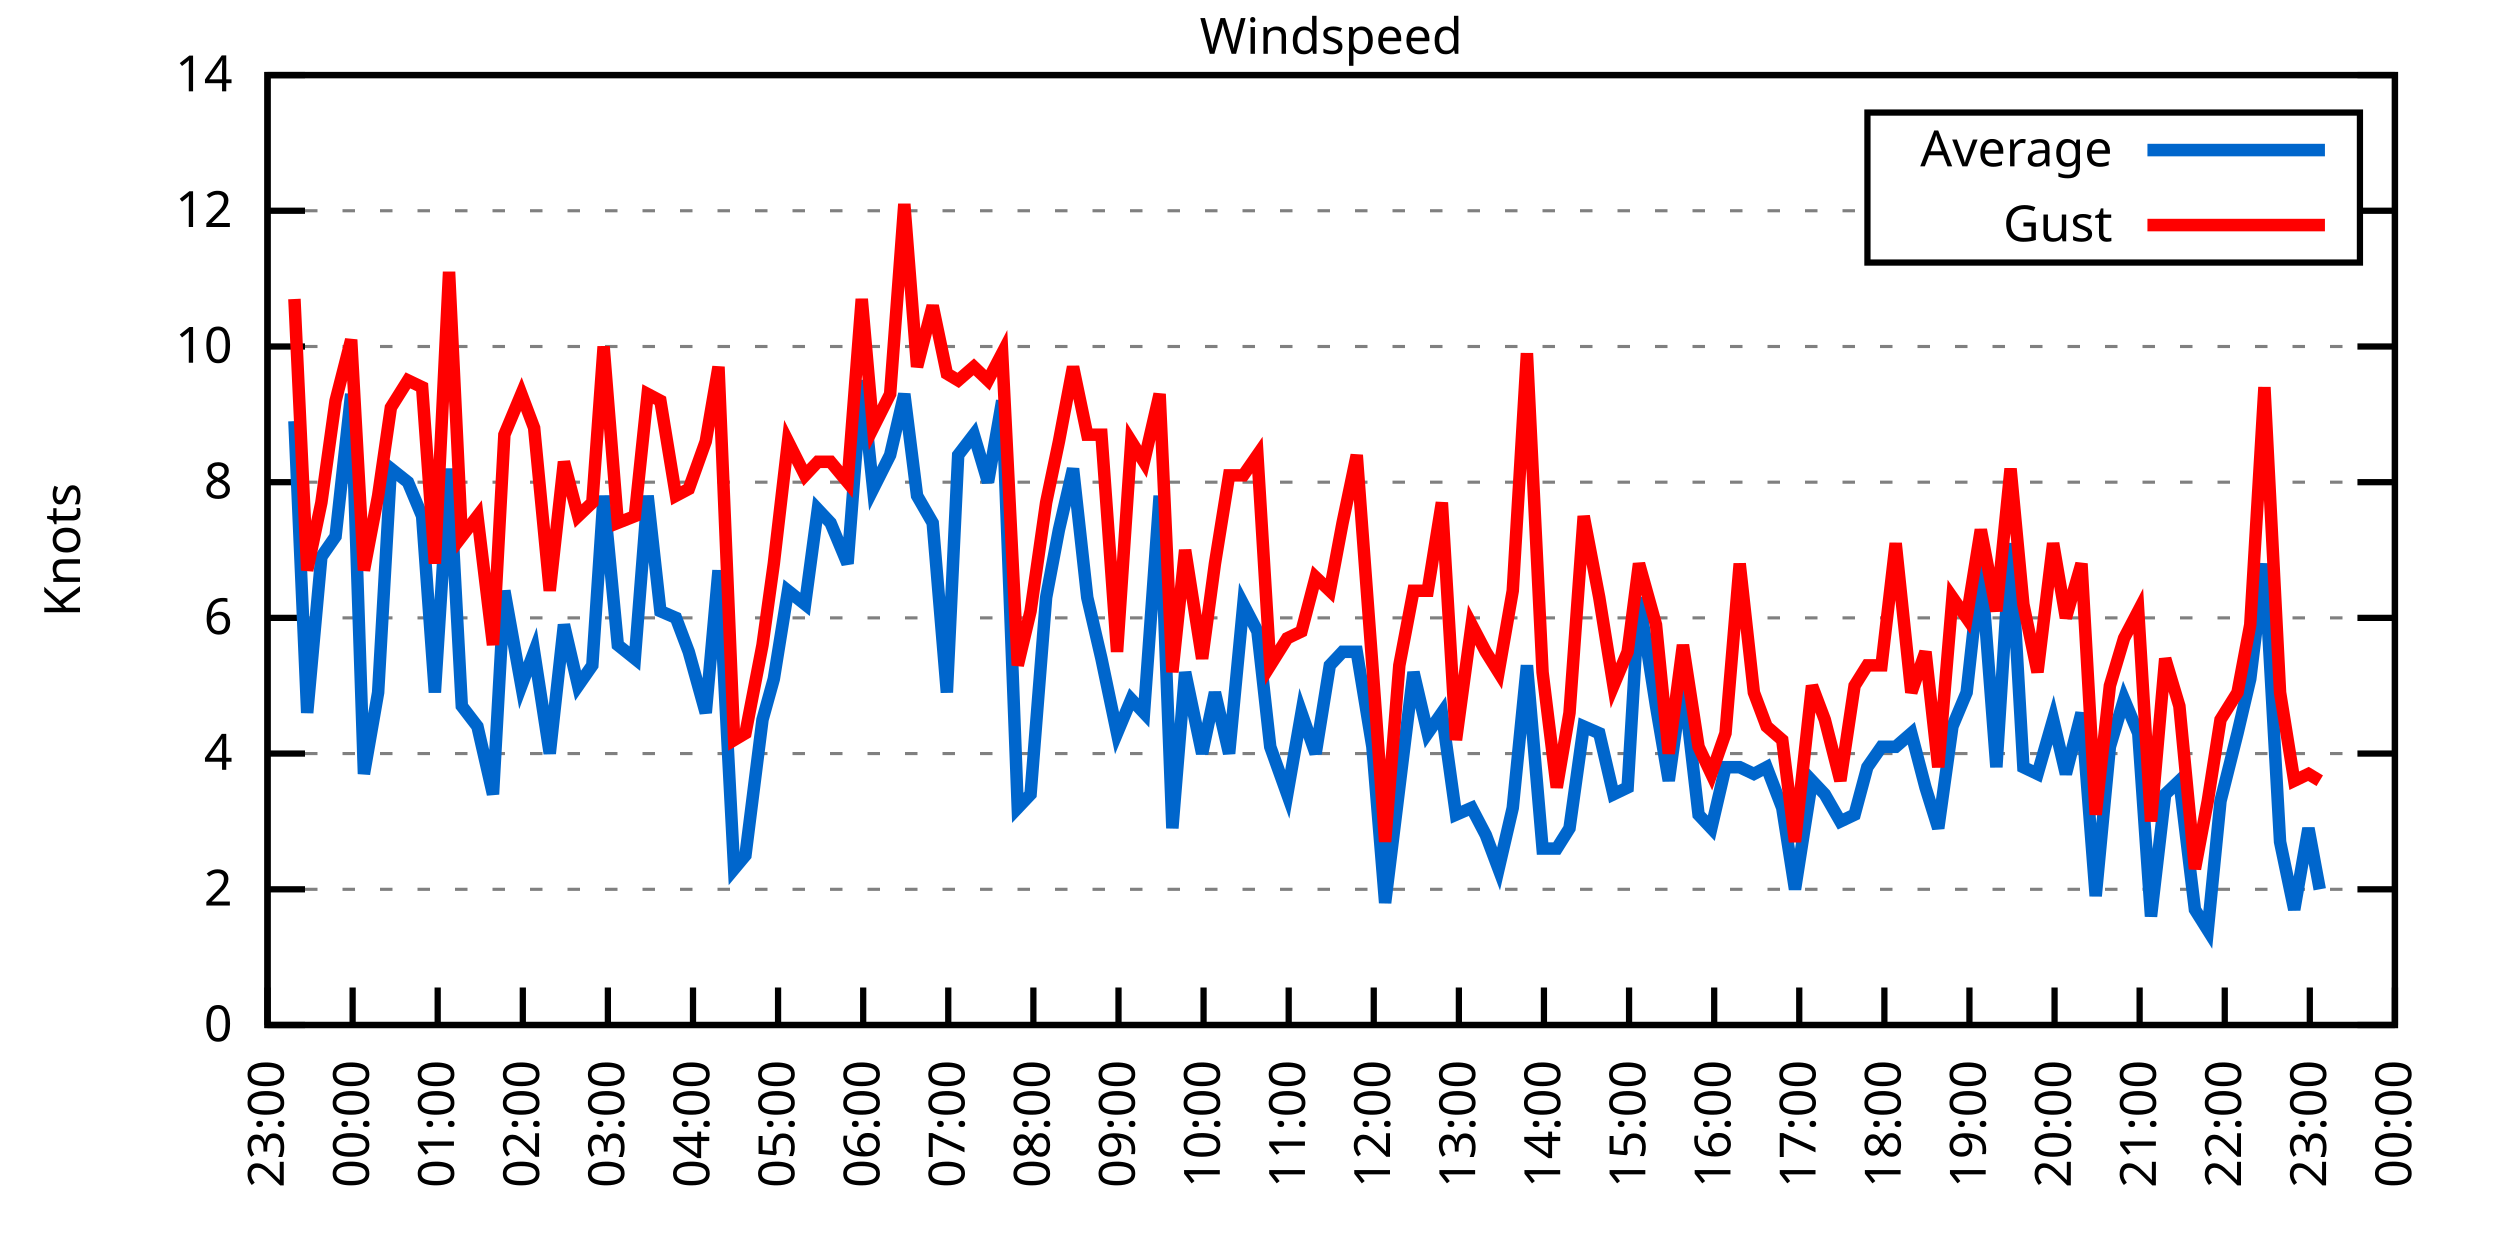
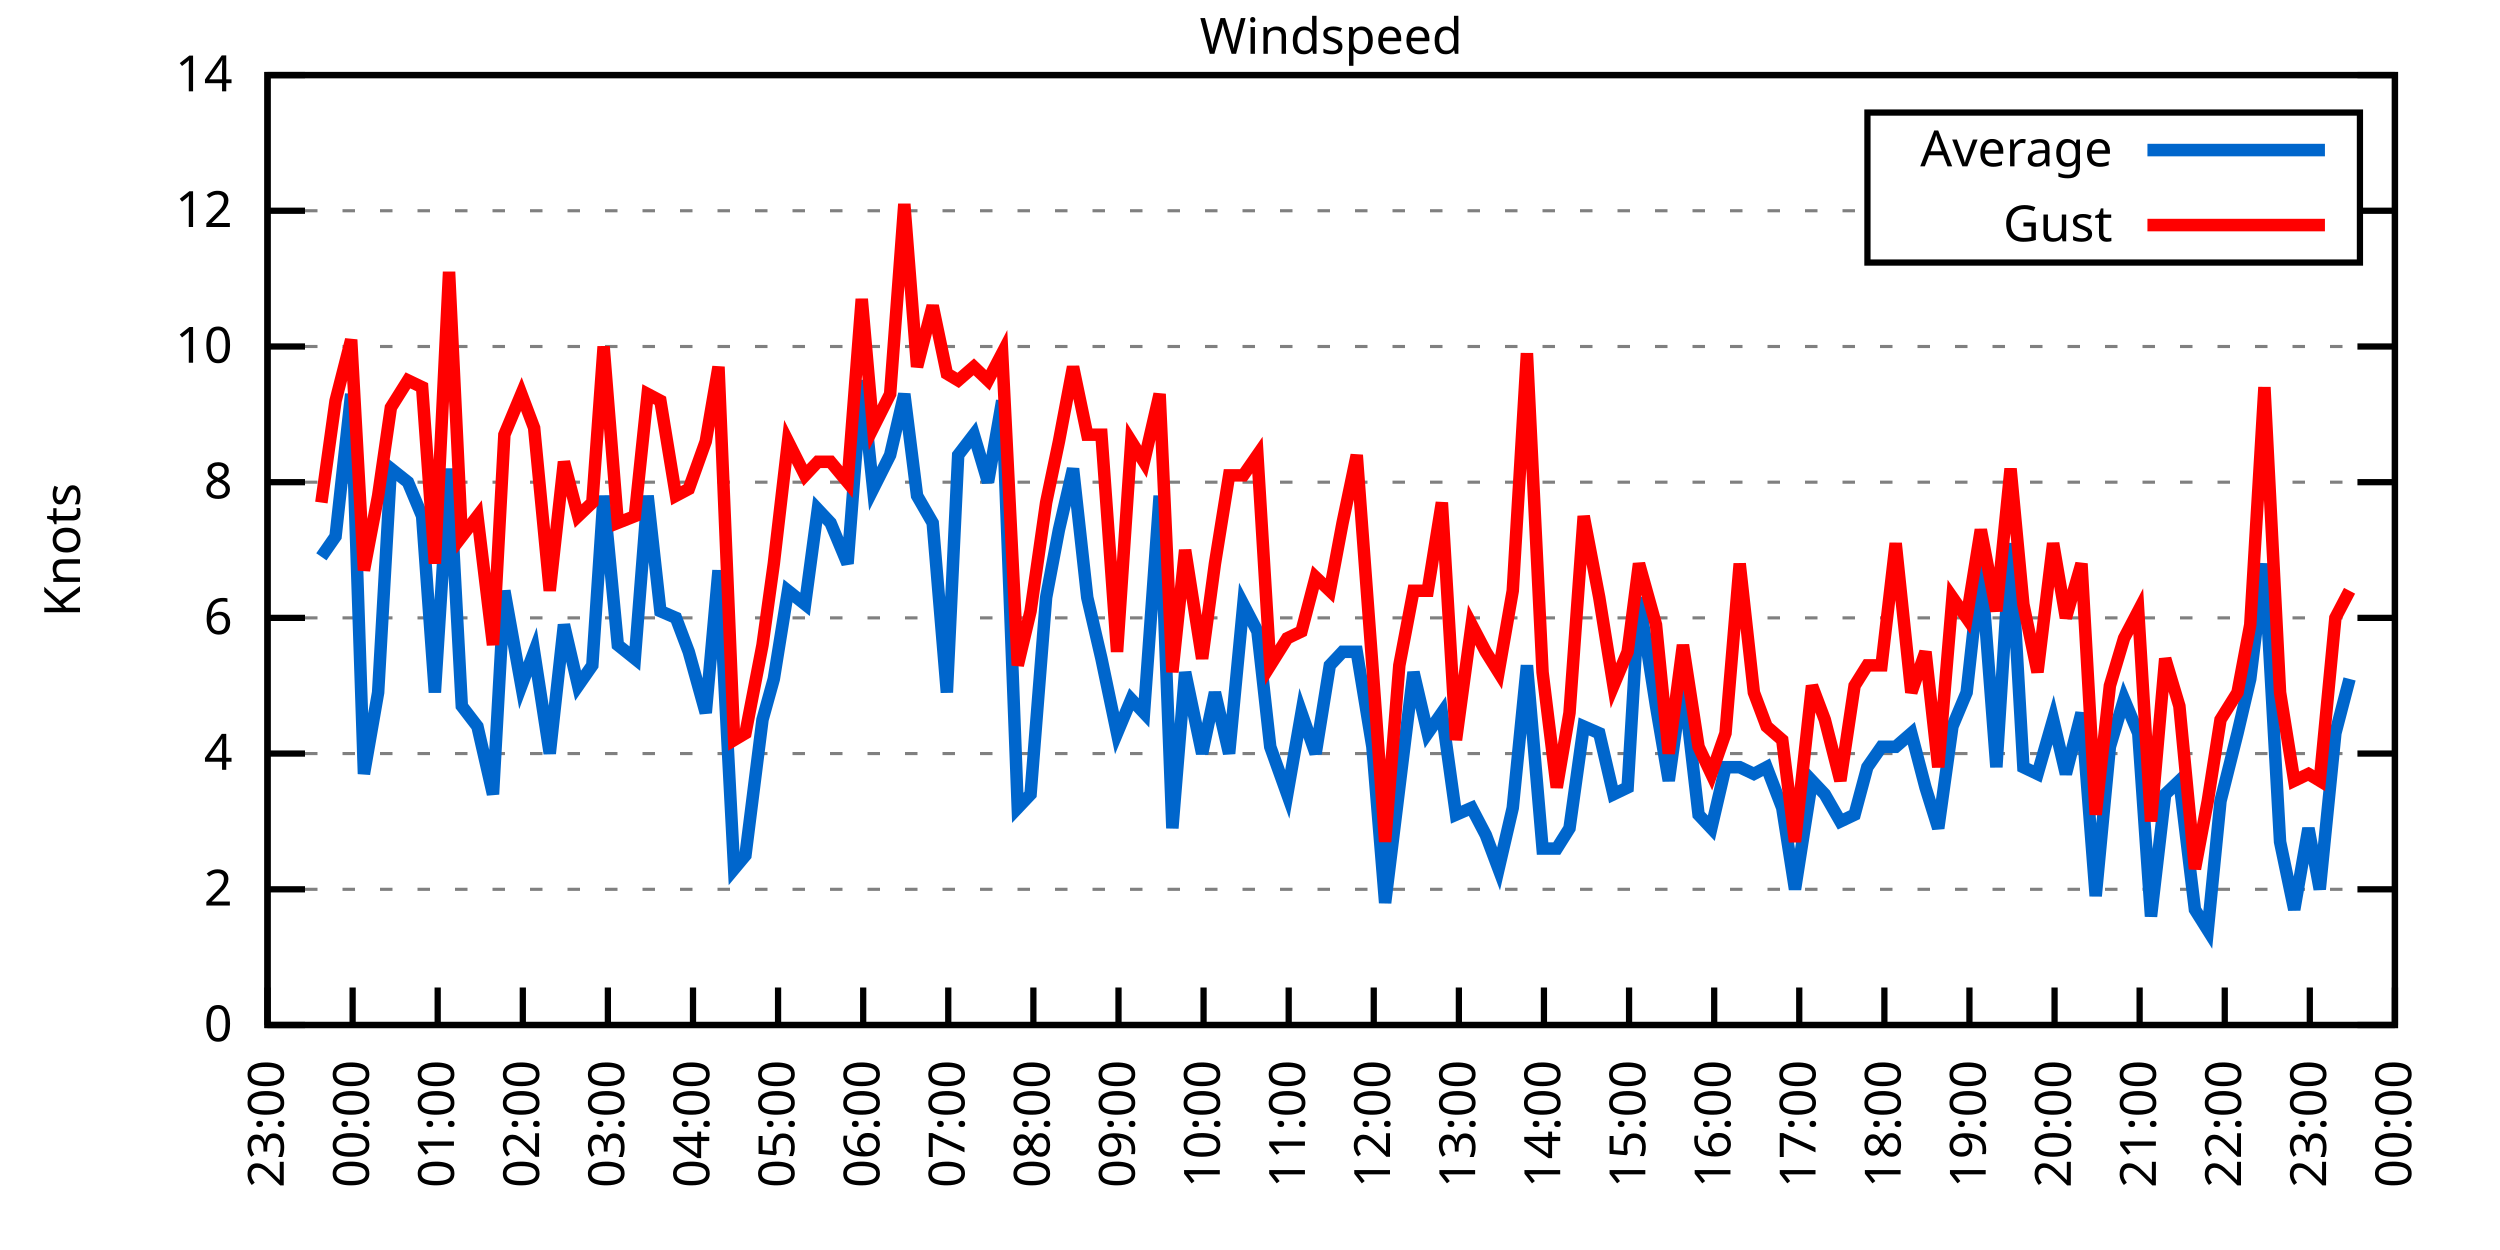
<svg xmlns="http://www.w3.org/2000/svg" xmlns:xlink="http://www.w3.org/1999/xlink" width="400" height="200" viewBox="0 0 400 200">
  <g id="gnuplot_canvas">
    <rect x="0" y="0" width="400" height="200" fill="none" />
    <defs>
      <circle id="gpDot" r="0.5" stroke-width="0.5" stroke="currentColor" />
      <path id="gpPt0" stroke-width="0.333" stroke="currentColor" d="M-1,0 h2 M0,-1 v2" />
      <path id="gpPt1" stroke-width="0.333" stroke="currentColor" d="M-1,-1 L1,1 M1,-1 L-1,1" />
      <path id="gpPt2" stroke-width="0.333" stroke="currentColor" d="M-1,0 L1,0 M0,-1 L0,1 M-1,-1 L1,1 M-1,1 L1,-1" />
      <rect id="gpPt3" stroke-width="0.333" stroke="currentColor" x="-1" y="-1" width="2" height="2" />
      <rect id="gpPt4" stroke-width="0.333" stroke="currentColor" fill="currentColor" x="-1" y="-1" width="2" height="2" />
      <circle id="gpPt5" stroke-width="0.333" stroke="currentColor" cx="0" cy="0" r="1" />
      <use xlink:href="#gpPt5" id="gpPt6" fill="currentColor" stroke="none" />
      <path id="gpPt7" stroke-width="0.333" stroke="currentColor" d="M0,-1.33 L-1.33,0.67 L1.33,0.67 z" />
      <use xlink:href="#gpPt7" id="gpPt8" fill="currentColor" stroke="none" />
      <use xlink:href="#gpPt7" id="gpPt9" stroke="currentColor" transform="rotate(180)" />
      <use xlink:href="#gpPt9" id="gpPt10" fill="currentColor" stroke="none" />
      <use xlink:href="#gpPt3" id="gpPt11" stroke="currentColor" transform="rotate(45)" />
      <use xlink:href="#gpPt11" id="gpPt12" fill="currentColor" stroke="none" />
      <path id="gpPt13" stroke-width="0.333" stroke="currentColor" d="M0,1.330 L1.265,0.411 L0.782,-1.067 L-0.782,-1.076 L-1.265,0.411 z" />
      <use xlink:href="#gpPt13" id="gpPt14" fill="currentColor" stroke="none" />
      <filter id="textbox" filterUnits="objectBoundingBox" x="0" y="0" height="1" width="1">
        <feFlood flood-color="white" flood-opacity="1" result="bgnd" />
        <feComposite in="SourceGraphic" in2="bgnd" operator="atop" />
      </filter>
      <filter id="greybox" filterUnits="objectBoundingBox" x="0" y="0" height="1" width="1">
        <feFlood flood-color="lightgrey" flood-opacity="1" result="grey" />
        <feComposite in="SourceGraphic" in2="grey" operator="atop" />
      </filter>
    </defs>
    <g fill="none" color="white" stroke="currentColor" stroke-width="1.00" stroke-linecap="butt" stroke-linejoin="miter">
</g>
    <g fill="none" color="black" stroke="currentColor" stroke-width="1.00" stroke-linecap="butt" stroke-linejoin="miter">
      <g stroke="none" shape-rendering="crispEdges">
        <polygon fill="rgb(255, 255, 255)" points="42.80,164.00 383.18,164.00 383.18,12.02 42.80,12.02 " />
      </g>
    </g>
    <g fill="none" color="black" stroke="currentColor" stroke-width="1.00" stroke-linecap="butt" stroke-linejoin="miter">
</g>
    <g fill="none" color="black" stroke="black" stroke-width="0.50" stroke-linecap="butt" stroke-linejoin="miter">
</g>
    <g fill="none" color="gray" stroke="currentColor" stroke-width="0.50" stroke-linecap="butt" stroke-linejoin="miter">
      <path stroke="gray" stroke-dasharray="2,4" class="gridline" d="M42.80,164.00 L383.19,164.00  " />
    </g>
    <g fill="none" color="gray" stroke="gray" stroke-width="1.00" stroke-linecap="butt" stroke-linejoin="miter">
</g>
    <g fill="none" color="black" stroke="currentColor" stroke-width="1.00" stroke-linecap="butt" stroke-linejoin="miter">
      <path stroke="black" d="M42.80,164.00 L48.80,164.00 M383.19,164.00 L377.19,164.00  " />
      <g transform="translate(37.20,166.60)" stroke="none" fill="black" font-family="Sans" font-size="8.00" text-anchor="end">
        <text>
          <tspan font-family="Sans"> 0</tspan>
        </text>
      </g>
    </g>
    <g fill="none" color="black" stroke="currentColor" stroke-width="1.00" stroke-linecap="butt" stroke-linejoin="miter">
</g>
    <g fill="none" color="black" stroke="black" stroke-width="0.50" stroke-linecap="butt" stroke-linejoin="miter">
</g>
    <g fill="none" color="gray" stroke="currentColor" stroke-width="0.50" stroke-linecap="butt" stroke-linejoin="miter">
      <path stroke="gray" stroke-dasharray="2,4" class="gridline" d="M42.80,142.29 L383.19,142.29  " />
    </g>
    <g fill="none" color="gray" stroke="gray" stroke-width="1.00" stroke-linecap="butt" stroke-linejoin="miter">
</g>
    <g fill="none" color="black" stroke="currentColor" stroke-width="1.00" stroke-linecap="butt" stroke-linejoin="miter">
      <path stroke="black" d="M42.80,142.29 L48.80,142.29 M383.19,142.29 L377.19,142.29  " />
      <g transform="translate(37.20,144.89)" stroke="none" fill="black" font-family="Sans" font-size="8.00" text-anchor="end">
        <text>
          <tspan font-family="Sans"> 2</tspan>
        </text>
      </g>
    </g>
    <g fill="none" color="black" stroke="currentColor" stroke-width="1.00" stroke-linecap="butt" stroke-linejoin="miter">
</g>
    <g fill="none" color="black" stroke="black" stroke-width="0.50" stroke-linecap="butt" stroke-linejoin="miter">
</g>
    <g fill="none" color="gray" stroke="currentColor" stroke-width="0.50" stroke-linecap="butt" stroke-linejoin="miter">
      <path stroke="gray" stroke-dasharray="2,4" class="gridline" d="M42.80,120.57 L383.19,120.57  " />
    </g>
    <g fill="none" color="gray" stroke="gray" stroke-width="1.00" stroke-linecap="butt" stroke-linejoin="miter">
</g>
    <g fill="none" color="black" stroke="currentColor" stroke-width="1.00" stroke-linecap="butt" stroke-linejoin="miter">
      <path stroke="black" d="M42.80,120.57 L48.80,120.57 M383.19,120.57 L377.19,120.57  " />
      <g transform="translate(37.20,123.17)" stroke="none" fill="black" font-family="Sans" font-size="8.00" text-anchor="end">
        <text>
          <tspan font-family="Sans"> 4</tspan>
        </text>
      </g>
    </g>
    <g fill="none" color="black" stroke="currentColor" stroke-width="1.00" stroke-linecap="butt" stroke-linejoin="miter">
</g>
    <g fill="none" color="black" stroke="black" stroke-width="0.50" stroke-linecap="butt" stroke-linejoin="miter">
</g>
    <g fill="none" color="gray" stroke="currentColor" stroke-width="0.50" stroke-linecap="butt" stroke-linejoin="miter">
      <path stroke="gray" stroke-dasharray="2,4" class="gridline" d="M42.80,98.86 L383.19,98.86  " />
    </g>
    <g fill="none" color="gray" stroke="gray" stroke-width="1.00" stroke-linecap="butt" stroke-linejoin="miter">
</g>
    <g fill="none" color="black" stroke="currentColor" stroke-width="1.00" stroke-linecap="butt" stroke-linejoin="miter">
      <path stroke="black" d="M42.80,98.86 L48.80,98.86 M383.19,98.86 L377.19,98.86  " />
      <g transform="translate(37.20,101.46)" stroke="none" fill="black" font-family="Sans" font-size="8.00" text-anchor="end">
        <text>
          <tspan font-family="Sans"> 6</tspan>
        </text>
      </g>
    </g>
    <g fill="none" color="black" stroke="currentColor" stroke-width="1.00" stroke-linecap="butt" stroke-linejoin="miter">
</g>
    <g fill="none" color="black" stroke="black" stroke-width="0.50" stroke-linecap="butt" stroke-linejoin="miter">
</g>
    <g fill="none" color="gray" stroke="currentColor" stroke-width="0.50" stroke-linecap="butt" stroke-linejoin="miter">
      <path stroke="gray" stroke-dasharray="2,4" class="gridline" d="M42.80,77.15 L383.19,77.15  " />
    </g>
    <g fill="none" color="gray" stroke="gray" stroke-width="1.00" stroke-linecap="butt" stroke-linejoin="miter">
</g>
    <g fill="none" color="black" stroke="currentColor" stroke-width="1.00" stroke-linecap="butt" stroke-linejoin="miter">
      <path stroke="black" d="M42.80,77.15 L48.80,77.15 M383.19,77.15 L377.19,77.15  " />
      <g transform="translate(37.20,79.75)" stroke="none" fill="black" font-family="Sans" font-size="8.00" text-anchor="end">
        <text>
          <tspan font-family="Sans"> 8</tspan>
        </text>
      </g>
    </g>
    <g fill="none" color="black" stroke="currentColor" stroke-width="1.00" stroke-linecap="butt" stroke-linejoin="miter">
</g>
    <g fill="none" color="black" stroke="black" stroke-width="0.50" stroke-linecap="butt" stroke-linejoin="miter">
</g>
    <g fill="none" color="gray" stroke="currentColor" stroke-width="0.50" stroke-linecap="butt" stroke-linejoin="miter">
      <path stroke="gray" stroke-dasharray="2,4" class="gridline" d="M42.80,55.44 L383.19,55.44  " />
    </g>
    <g fill="none" color="gray" stroke="gray" stroke-width="1.00" stroke-linecap="butt" stroke-linejoin="miter">
</g>
    <g fill="none" color="black" stroke="currentColor" stroke-width="1.00" stroke-linecap="butt" stroke-linejoin="miter">
      <path stroke="black" d="M42.80,55.44 L48.80,55.44 M383.19,55.44 L377.19,55.44  " />
      <g transform="translate(37.20,58.04)" stroke="none" fill="black" font-family="Sans" font-size="8.00" text-anchor="end">
        <text>
          <tspan font-family="Sans"> 10</tspan>
        </text>
      </g>
    </g>
    <g fill="none" color="black" stroke="currentColor" stroke-width="1.00" stroke-linecap="butt" stroke-linejoin="miter">
</g>
    <g fill="none" color="black" stroke="black" stroke-width="0.50" stroke-linecap="butt" stroke-linejoin="miter">
</g>
    <g fill="none" color="gray" stroke="currentColor" stroke-width="0.50" stroke-linecap="butt" stroke-linejoin="miter">
      <path stroke="gray" stroke-dasharray="2,4" class="gridline" d="M42.80,33.72 L298.79,33.72 M377.59,33.72 L383.19,33.72  " />
    </g>
    <g fill="none" color="gray" stroke="gray" stroke-width="1.00" stroke-linecap="butt" stroke-linejoin="miter">
</g>
    <g fill="none" color="black" stroke="currentColor" stroke-width="1.00" stroke-linecap="butt" stroke-linejoin="miter">
      <path stroke="black" d="M42.80,33.72 L48.80,33.72 M383.19,33.72 L377.19,33.72  " />
      <g transform="translate(37.20,36.32)" stroke="none" fill="black" font-family="Sans" font-size="8.00" text-anchor="end">
        <text>
          <tspan font-family="Sans"> 12</tspan>
        </text>
      </g>
    </g>
    <g fill="none" color="black" stroke="currentColor" stroke-width="1.00" stroke-linecap="butt" stroke-linejoin="miter">
</g>
    <g fill="none" color="black" stroke="black" stroke-width="0.50" stroke-linecap="butt" stroke-linejoin="miter">
</g>
    <g fill="none" color="gray" stroke="currentColor" stroke-width="0.50" stroke-linecap="butt" stroke-linejoin="miter">
      <path stroke="gray" stroke-dasharray="2,4" class="gridline" d="M42.80,12.01 L383.19,12.01  " />
    </g>
    <g fill="none" color="gray" stroke="gray" stroke-width="1.00" stroke-linecap="butt" stroke-linejoin="miter">
</g>
    <g fill="none" color="black" stroke="currentColor" stroke-width="1.00" stroke-linecap="butt" stroke-linejoin="miter">
      <path stroke="black" d="M42.80,12.01 L48.80,12.01 M383.19,12.01 L377.19,12.01  " />
      <g transform="translate(37.20,14.61)" stroke="none" fill="black" font-family="Sans" font-size="8.00" text-anchor="end">
        <text>
          <tspan font-family="Sans"> 14</tspan>
        </text>
      </g>
    </g>
    <g fill="none" color="black" stroke="currentColor" stroke-width="1.00" stroke-linecap="butt" stroke-linejoin="miter">
      <path stroke="black" d="M42.80,164.00 L42.80,158.00  " />
      <g transform="translate(45.40,169.60) rotate(270.00)" stroke="none" fill="black" font-family="Sans" font-size="8.00" text-anchor="end">
        <text>
          <tspan font-family="Sans">23:00</tspan>
        </text>
      </g>
    </g>
    <g fill="none" color="black" stroke="currentColor" stroke-width="1.00" stroke-linecap="butt" stroke-linejoin="miter">
      <path stroke="black" d="M56.42,164.00 L56.42,158.00  " />
      <g transform="translate(59.02,169.60) rotate(270.00)" stroke="none" fill="black" font-family="Sans" font-size="8.00" text-anchor="end">
        <text>
          <tspan font-family="Sans">00:00</tspan>
        </text>
      </g>
    </g>
    <g fill="none" color="black" stroke="currentColor" stroke-width="1.00" stroke-linecap="butt" stroke-linejoin="miter">
      <path stroke="black" d="M70.03,164.00 L70.03,158.00  " />
      <g transform="translate(72.63,169.60) rotate(270.00)" stroke="none" fill="black" font-family="Sans" font-size="8.00" text-anchor="end">
        <text>
          <tspan font-family="Sans">01:00</tspan>
        </text>
      </g>
    </g>
    <g fill="none" color="black" stroke="currentColor" stroke-width="1.00" stroke-linecap="butt" stroke-linejoin="miter">
      <path stroke="black" d="M83.65,164.00 L83.65,158.00  " />
      <g transform="translate(86.25,169.60) rotate(270.00)" stroke="none" fill="black" font-family="Sans" font-size="8.00" text-anchor="end">
        <text>
          <tspan font-family="Sans">02:00</tspan>
        </text>
      </g>
    </g>
    <g fill="none" color="black" stroke="currentColor" stroke-width="1.00" stroke-linecap="butt" stroke-linejoin="miter">
      <path stroke="black" d="M97.26,164.00 L97.26,158.00  " />
      <g transform="translate(99.86,169.60) rotate(270.00)" stroke="none" fill="black" font-family="Sans" font-size="8.00" text-anchor="end">
        <text>
          <tspan font-family="Sans">03:00</tspan>
        </text>
      </g>
    </g>
    <g fill="none" color="black" stroke="currentColor" stroke-width="1.00" stroke-linecap="butt" stroke-linejoin="miter">
      <path stroke="black" d="M110.88,164.00 L110.88,158.00  " />
      <g transform="translate(113.48,169.60) rotate(270.00)" stroke="none" fill="black" font-family="Sans" font-size="8.00" text-anchor="end">
        <text>
          <tspan font-family="Sans">04:00</tspan>
        </text>
      </g>
    </g>
    <g fill="none" color="black" stroke="currentColor" stroke-width="1.00" stroke-linecap="butt" stroke-linejoin="miter">
      <path stroke="black" d="M124.49,164.00 L124.49,158.00  " />
      <g transform="translate(127.09,169.60) rotate(270.00)" stroke="none" fill="black" font-family="Sans" font-size="8.00" text-anchor="end">
        <text>
          <tspan font-family="Sans">05:00</tspan>
        </text>
      </g>
    </g>
    <g fill="none" color="black" stroke="currentColor" stroke-width="1.00" stroke-linecap="butt" stroke-linejoin="miter">
      <path stroke="black" d="M138.11,164.00 L138.11,158.00  " />
      <g transform="translate(140.71,169.60) rotate(270.00)" stroke="none" fill="black" font-family="Sans" font-size="8.00" text-anchor="end">
        <text>
          <tspan font-family="Sans">06:00</tspan>
        </text>
      </g>
    </g>
    <g fill="none" color="black" stroke="currentColor" stroke-width="1.00" stroke-linecap="butt" stroke-linejoin="miter">
      <path stroke="black" d="M151.72,164.00 L151.72,158.00  " />
      <g transform="translate(154.32,169.60) rotate(270.00)" stroke="none" fill="black" font-family="Sans" font-size="8.00" text-anchor="end">
        <text>
          <tspan font-family="Sans">07:00</tspan>
        </text>
      </g>
    </g>
    <g fill="none" color="black" stroke="currentColor" stroke-width="1.00" stroke-linecap="butt" stroke-linejoin="miter">
      <path stroke="black" d="M165.34,164.00 L165.34,158.00  " />
      <g transform="translate(167.94,169.60) rotate(270.00)" stroke="none" fill="black" font-family="Sans" font-size="8.00" text-anchor="end">
        <text>
          <tspan font-family="Sans">08:00</tspan>
        </text>
      </g>
    </g>
    <g fill="none" color="black" stroke="currentColor" stroke-width="1.00" stroke-linecap="butt" stroke-linejoin="miter">
      <path stroke="black" d="M178.96,164.00 L178.96,158.00  " />
      <g transform="translate(181.56,169.60) rotate(270.00)" stroke="none" fill="black" font-family="Sans" font-size="8.00" text-anchor="end">
        <text>
          <tspan font-family="Sans">09:00</tspan>
        </text>
      </g>
    </g>
    <g fill="none" color="black" stroke="currentColor" stroke-width="1.00" stroke-linecap="butt" stroke-linejoin="miter">
      <path stroke="black" d="M192.57,164.00 L192.57,158.00  " />
      <g transform="translate(195.17,169.60) rotate(270.00)" stroke="none" fill="black" font-family="Sans" font-size="8.00" text-anchor="end">
        <text>
          <tspan font-family="Sans">10:00</tspan>
        </text>
      </g>
    </g>
    <g fill="none" color="black" stroke="currentColor" stroke-width="1.00" stroke-linecap="butt" stroke-linejoin="miter">
      <path stroke="black" d="M206.19,164.00 L206.19,158.00  " />
      <g transform="translate(208.79,169.60) rotate(270.00)" stroke="none" fill="black" font-family="Sans" font-size="8.00" text-anchor="end">
        <text>
          <tspan font-family="Sans">11:00</tspan>
        </text>
      </g>
    </g>
    <g fill="none" color="black" stroke="currentColor" stroke-width="1.00" stroke-linecap="butt" stroke-linejoin="miter">
      <path stroke="black" d="M219.80,164.00 L219.80,158.00  " />
      <g transform="translate(222.40,169.60) rotate(270.00)" stroke="none" fill="black" font-family="Sans" font-size="8.00" text-anchor="end">
        <text>
          <tspan font-family="Sans">12:00</tspan>
        </text>
      </g>
    </g>
    <g fill="none" color="black" stroke="currentColor" stroke-width="1.00" stroke-linecap="butt" stroke-linejoin="miter">
      <path stroke="black" d="M233.42,164.00 L233.42,158.00  " />
      <g transform="translate(236.02,169.60) rotate(270.00)" stroke="none" fill="black" font-family="Sans" font-size="8.00" text-anchor="end">
        <text>
          <tspan font-family="Sans">13:00</tspan>
        </text>
      </g>
    </g>
    <g fill="none" color="black" stroke="currentColor" stroke-width="1.00" stroke-linecap="butt" stroke-linejoin="miter">
      <path stroke="black" d="M247.03,164.00 L247.03,158.00  " />
      <g transform="translate(249.63,169.60) rotate(270.00)" stroke="none" fill="black" font-family="Sans" font-size="8.00" text-anchor="end">
        <text>
          <tspan font-family="Sans">14:00</tspan>
        </text>
      </g>
    </g>
    <g fill="none" color="black" stroke="currentColor" stroke-width="1.00" stroke-linecap="butt" stroke-linejoin="miter">
      <path stroke="black" d="M260.65,164.00 L260.65,158.00  " />
      <g transform="translate(263.25,169.60) rotate(270.00)" stroke="none" fill="black" font-family="Sans" font-size="8.00" text-anchor="end">
        <text>
          <tspan font-family="Sans">15:00</tspan>
        </text>
      </g>
    </g>
    <g fill="none" color="black" stroke="currentColor" stroke-width="1.00" stroke-linecap="butt" stroke-linejoin="miter">
      <path stroke="black" d="M274.27,164.00 L274.27,158.00  " />
      <g transform="translate(276.87,169.60) rotate(270.00)" stroke="none" fill="black" font-family="Sans" font-size="8.00" text-anchor="end">
        <text>
          <tspan font-family="Sans">16:00</tspan>
        </text>
      </g>
    </g>
    <g fill="none" color="black" stroke="currentColor" stroke-width="1.00" stroke-linecap="butt" stroke-linejoin="miter">
      <path stroke="black" d="M287.88,164.00 L287.88,158.00  " />
      <g transform="translate(290.48,169.60) rotate(270.00)" stroke="none" fill="black" font-family="Sans" font-size="8.00" text-anchor="end">
        <text>
          <tspan font-family="Sans">17:00</tspan>
        </text>
      </g>
    </g>
    <g fill="none" color="black" stroke="currentColor" stroke-width="1.00" stroke-linecap="butt" stroke-linejoin="miter">
      <path stroke="black" d="M301.50,164.00 L301.50,158.00  " />
      <g transform="translate(304.10,169.60) rotate(270.00)" stroke="none" fill="black" font-family="Sans" font-size="8.00" text-anchor="end">
        <text>
          <tspan font-family="Sans">18:00</tspan>
        </text>
      </g>
    </g>
    <g fill="none" color="black" stroke="currentColor" stroke-width="1.00" stroke-linecap="butt" stroke-linejoin="miter">
      <path stroke="black" d="M315.11,164.00 L315.11,158.00  " />
      <g transform="translate(317.71,169.60) rotate(270.00)" stroke="none" fill="black" font-family="Sans" font-size="8.00" text-anchor="end">
        <text>
          <tspan font-family="Sans">19:00</tspan>
        </text>
      </g>
    </g>
    <g fill="none" color="black" stroke="currentColor" stroke-width="1.00" stroke-linecap="butt" stroke-linejoin="miter">
      <path stroke="black" d="M328.73,164.00 L328.73,158.00  " />
      <g transform="translate(331.33,169.60) rotate(270.00)" stroke="none" fill="black" font-family="Sans" font-size="8.00" text-anchor="end">
        <text>
          <tspan font-family="Sans">20:00</tspan>
        </text>
      </g>
    </g>
    <g fill="none" color="black" stroke="currentColor" stroke-width="1.00" stroke-linecap="butt" stroke-linejoin="miter">
      <path stroke="black" d="M342.34,164.00 L342.34,158.00  " />
      <g transform="translate(344.94,169.60) rotate(270.00)" stroke="none" fill="black" font-family="Sans" font-size="8.00" text-anchor="end">
        <text>
          <tspan font-family="Sans">21:00</tspan>
        </text>
      </g>
    </g>
    <g fill="none" color="black" stroke="currentColor" stroke-width="1.00" stroke-linecap="butt" stroke-linejoin="miter">
      <path stroke="black" d="M355.96,164.00 L355.96,158.00  " />
      <g transform="translate(358.56,169.60) rotate(270.00)" stroke="none" fill="black" font-family="Sans" font-size="8.00" text-anchor="end">
        <text>
          <tspan font-family="Sans">22:00</tspan>
        </text>
      </g>
    </g>
    <g fill="none" color="black" stroke="currentColor" stroke-width="1.00" stroke-linecap="butt" stroke-linejoin="miter">
      <path stroke="black" d="M369.57,164.00 L369.57,158.00  " />
      <g transform="translate(372.17,169.60) rotate(270.00)" stroke="none" fill="black" font-family="Sans" font-size="8.00" text-anchor="end">
        <text>
          <tspan font-family="Sans">23:00</tspan>
        </text>
      </g>
    </g>
    <g fill="none" color="black" stroke="currentColor" stroke-width="1.00" stroke-linecap="butt" stroke-linejoin="miter">
      <path stroke="black" d="M383.19,164.00 L383.19,158.00  " />
      <g transform="translate(385.79,169.60) rotate(270.00)" stroke="none" fill="black" font-family="Sans" font-size="8.00" text-anchor="end">
        <text>
          <tspan font-family="Sans">00:00</tspan>
        </text>
      </g>
    </g>
    <g fill="none" color="black" stroke="currentColor" stroke-width="1.00" stroke-linecap="butt" stroke-linejoin="miter">
</g>
    <g fill="none" color="black" stroke="currentColor" stroke-width="1.00" stroke-linecap="butt" stroke-linejoin="miter">
      <path stroke="black" d="M42.80,12.01 L42.80,164.00 L383.19,164.00 L383.19,12.01 L42.80,12.01 Z  " />
    </g>
    <g fill="none" color="black" stroke="currentColor" stroke-width="1.00" stroke-linecap="butt" stroke-linejoin="miter">
</g>
    <g fill="none" color="black" stroke="currentColor" stroke-width="1.00" stroke-linecap="butt" stroke-linejoin="miter">
      <path stroke="black" d="M298.79,42.01 L298.79,18.01 L377.59,18.01 L377.59,42.01 L298.79,42.01 Z  " />
    </g>
    <g id="Windspeed_plot_1">
      <g fill="none" color="white" stroke="black" stroke-width="2.00" stroke-linecap="butt" stroke-linejoin="miter">
</g>
      <g fill="none" color="black" stroke="currentColor" stroke-width="2.00" stroke-linecap="butt" stroke-linejoin="miter">
        <g transform="translate(337.99,26.61)" stroke="none" fill="black" font-family="Sans" font-size="8.00" text-anchor="end">
          <text>
            <tspan font-family="Sans">Average</tspan>
          </text>
        </g>
      </g>
      <g fill="none" color="black" stroke="currentColor" stroke-width="2.00" stroke-linecap="butt" stroke-linejoin="miter">
-         <path stroke="rgb(  0, 102, 204)" d="M343.59,24.01 L371.99,24.01 M47.11,67.38 L49.15,114.06 L51.42,89.09 L53.69,85.83 L56.19,63.04 L58.23,123.83   L60.50,110.80 L62.54,74.98 L65.27,77.15 L67.54,82.58 L69.58,110.80 L71.85,74.98 L73.89,112.97 L76.39,116.23   L78.88,127.09 L80.70,94.52 L83.42,109.72 L85.46,104.29 L87.96,120.57 L90.23,99.95 L92.50,109.72 L94.77,106.46   L96.58,79.32 L98.85,103.20 L101.57,105.38 L103.62,79.32 L105.66,97.78 L108.15,98.86 L110.20,104.29 L112.92,114.06   L114.96,91.26 L117.46,139.03 L119.27,136.86 L122.00,115.15 L123.81,108.63 L126.08,94.52 L128.81,96.69 L130.85,81.49   L132.89,83.66 L135.61,90.18 L137.88,60.86 L139.70,78.23 L142.42,72.81 L144.69,63.04 L146.73,79.32 L149.23,83.66   L151.50,110.80 L153.31,72.81 L155.81,69.55 L158.08,77.15 L160.35,64.12 L162.84,129.26 L164.89,127.09 L167.38,95.60   L169.43,84.75 L171.69,74.98 L173.96,95.60 L176.23,105.38 L178.73,117.32 L181.00,111.89 L183.04,114.06 L185.54,79.32   L187.58,132.52 L189.62,107.55 L192.34,120.57 L194.39,110.80 L196.66,120.57 L198.93,96.69 L201.19,101.03 L203.24,119.49   L205.96,127.09 L208.23,114.06 L210.50,120.57 L212.77,106.46 L214.81,104.29 L217.08,104.29 L219.58,119.49 L221.62,144.46   L223.89,126.00 L226.16,107.55 L228.43,117.32 L230.70,114.06 L232.96,130.35 L235.46,129.26 L237.73,133.60 L239.77,139.03   L242.04,129.26 L244.31,106.46 L246.81,135.77 L249.08,135.77 L251.12,132.52 L253.39,116.23 L255.88,117.32 L258.15,127.09   L260.42,126.00 L262.24,95.60 L264.96,112.97 L267.00,124.92 L269.27,108.63 L271.77,130.35 L273.81,132.52 L276.08,122.75   L278.35,122.75 L280.62,123.83 L282.66,122.75 L285.16,129.26 L287.20,142.29 L289.92,124.92 L291.97,127.09 L294.46,131.43   L296.73,130.35 L298.77,122.75 L301.04,119.49 L303.31,119.49 L305.81,117.32 L308.08,126.00 L310.12,132.52 L312.39,116.23   L314.66,110.80 L316.93,90.18 L319.42,122.75 L321.69,86.92 L323.74,122.75 L326.00,123.83 L328.50,115.15 L330.54,123.83   L333.04,114.06 L335.31,143.37 L337.58,119.49 L339.85,111.89 L342.12,117.32 L344.16,146.63 L346.43,127.09 L348.70,124.92   L351.19,145.54 L353.24,148.80 L355.28,128.17 L358.00,117.32 L360.04,108.63 L362.31,90.18 L364.81,134.69 L367.08,145.54   L369.35,132.52 L371.16,142.29  " />
+         <path stroke="rgb(  0, 102, 204)" d="M343.59,24.01 L371.99,24.01 M51.42,89.09 L53.69,85.83 L56.19,63.04 L58.23,123.83 L60.50,110.80 L62.54,74.98   L65.27,77.15 L67.54,82.58 L69.58,110.80 L71.85,74.98 L73.89,112.97 L76.39,116.23 L78.88,127.09 L80.70,94.52   L83.42,109.72 L85.46,104.29 L87.96,120.57 L90.23,99.95 L92.50,109.72 L94.77,106.46 L96.58,79.32 L98.85,103.20   L101.57,105.38 L103.62,79.32 L105.66,97.78 L108.15,98.86 L110.20,104.29 L112.92,114.06 L114.96,91.26 L117.46,139.03   L119.27,136.86 L122.00,115.15 L123.81,108.63 L126.08,94.52 L128.81,96.69 L130.85,81.49 L132.89,83.66 L135.61,90.18   L137.88,60.86 L139.70,78.23 L142.42,72.81 L144.69,63.04 L146.73,79.32 L149.23,83.66 L151.50,110.80 L153.31,72.81   L155.81,69.55 L158.08,77.15 L160.35,64.12 L162.84,129.26 L164.89,127.09 L167.38,95.60 L169.43,84.75 L171.69,74.98   L173.96,95.60 L176.23,105.38 L178.73,117.32 L181.00,111.89 L183.04,114.06 L185.54,79.32 L187.58,132.52 L189.62,107.55   L192.34,120.57 L194.39,110.80 L196.66,120.57 L198.93,96.69 L201.19,101.03 L203.24,119.49 L205.96,127.09 L208.23,114.06   L210.50,120.57 L212.77,106.46 L214.81,104.29 L217.08,104.29 L219.58,119.49 L221.62,144.46 L223.89,126.00 L226.16,107.55   L228.43,117.32 L230.70,114.06 L232.96,130.35 L235.46,129.26 L237.73,133.60 L239.77,139.03 L242.04,129.26 L244.31,106.46   L246.81,135.77 L249.08,135.77 L251.12,132.52 L253.39,116.23 L255.88,117.32 L258.15,127.09 L260.42,126.00 L262.24,95.60   L264.96,112.97 L267.00,124.92 L269.27,108.63 L271.77,130.35 L273.81,132.52 L276.08,122.75 L278.35,122.75 L280.62,123.83   L282.66,122.75 L285.16,129.26 L287.20,142.29 L289.92,124.92 L291.97,127.09 L294.46,131.43 L296.73,130.35 L298.77,122.75   L301.04,119.49 L303.31,119.49 L305.81,117.32 L308.08,126.00 L310.12,132.52 L312.39,116.23 L314.66,110.80 L316.93,90.18   L319.42,122.75 L321.69,86.92 L323.74,122.75 L326.00,123.83 L328.50,115.15 L330.54,123.83 L333.04,114.06 L335.31,143.37   L337.58,119.49 L339.85,111.89 L342.12,117.32 L344.16,146.63 L346.43,127.09 L348.70,124.92 L351.19,145.54 L353.24,148.80   L355.28,128.17 L358.00,117.32 L360.04,108.63 L362.31,90.18 L364.81,134.69 L367.08,145.54 L369.35,132.52 L371.16,142.29   L373.66,117.32 L375.93,108.63  " />
      </g>
    </g>
    <g id="Windspeed_plot_2">
      <g fill="none" color="black" stroke="currentColor" stroke-width="2.00" stroke-linecap="butt" stroke-linejoin="miter">
        <g transform="translate(337.99,38.61)" stroke="none" fill="black" font-family="Sans" font-size="8.00" text-anchor="end">
          <text>
            <tspan font-family="Sans">Gust</tspan>
          </text>
        </g>
      </g>
      <g fill="none" color="black" stroke="currentColor" stroke-width="2.00" stroke-linecap="butt" stroke-linejoin="miter">
-         <path stroke="rgb(255,   0,   0)" d="M343.59,36.01 L371.99,36.01 M47.11,47.84 L49.15,91.26 L51.42,80.41 L53.69,64.12 L56.19,54.35 L58.23,91.26   L60.50,79.32 L62.54,65.21 L65.27,60.86 L67.54,61.95 L69.58,90.18 L71.85,43.49 L73.89,85.83 L76.39,82.58   L78.88,103.20 L80.70,69.55 L83.42,63.04 L85.46,68.46 L87.96,94.52 L90.23,73.89 L92.50,82.58 L94.77,80.41   L96.58,55.44 L98.85,83.66 L101.57,82.58 L103.62,63.04 L105.66,64.12 L108.15,79.32 L110.20,78.23 L112.92,70.63   L114.96,58.69 L117.46,118.40 L119.27,117.32 L122.00,103.20 L123.81,90.18 L126.08,70.63 L128.81,76.06 L130.85,73.89   L132.89,73.89 L135.61,77.15 L137.88,47.84 L139.70,68.46 L142.42,63.04 L144.69,32.64 L146.73,58.69 L149.23,48.92   L151.50,59.78 L153.31,60.86 L155.81,58.69 L158.08,60.86 L160.35,56.52 L162.84,106.46 L164.89,97.78 L167.38,80.41   L169.43,70.63 L171.69,58.69 L173.96,69.55 L176.23,69.55 L178.73,104.29 L181.00,70.63 L183.04,73.89 L185.54,63.04   L187.58,107.55 L189.62,88.00 L192.34,105.38 L194.39,90.18 L196.66,76.06 L198.93,76.06 L201.19,72.81 L203.24,106.46   L205.96,102.12 L208.23,101.03 L210.50,92.35 L212.77,94.52 L214.81,83.66 L217.08,72.81 L219.58,106.46 L221.62,134.69   L223.89,106.46 L226.16,94.52 L228.43,94.52 L230.70,80.41 L232.96,118.40 L235.46,99.95 L237.73,104.29 L239.77,107.55   L242.04,94.52 L244.31,56.52 L246.81,107.55 L249.08,126.00 L251.12,114.06 L253.39,82.58 L255.88,95.60 L258.15,109.72   L260.42,104.29 L262.24,90.18 L264.96,99.95 L267.00,120.57 L269.27,103.20 L271.77,119.49 L273.81,123.83 L276.08,117.32   L278.35,90.18 L280.62,110.80 L282.66,116.23 L285.16,118.40 L287.20,134.69 L289.92,109.72 L291.97,115.15 L294.46,124.92   L296.73,109.72 L298.77,106.46 L301.04,106.46 L303.31,86.92 L305.81,110.80 L308.08,104.29 L310.12,122.75 L312.39,95.60   L314.66,98.86 L316.93,84.75 L319.42,97.78 L321.69,74.98 L323.74,96.69 L326.00,107.55 L328.50,86.92 L330.54,98.86   L333.04,90.18 L335.31,130.35 L337.58,109.72 L339.85,102.12 L342.12,97.78 L344.16,131.43 L346.43,105.38 L348.70,112.97   L351.19,139.03 L353.24,128.17 L355.28,115.15 L358.00,110.80 L360.04,99.95 L362.31,61.95 L364.81,110.80 L367.08,124.92   L369.35,123.83 L371.16,124.92  " />
+         <path stroke="rgb(255,   0,   0)" d="M343.59,36.01 L371.99,36.01 M51.42,80.41 L53.69,64.12 L56.19,54.35 L58.23,91.26 L60.50,79.32 L62.54,65.21   L65.27,60.86 L67.54,61.95 L69.58,90.18 L71.85,43.49 L73.89,85.83 L76.39,82.58 L78.88,103.20 L80.70,69.55   L83.42,63.04 L85.46,68.46 L87.96,94.52 L90.23,73.89 L92.50,82.58 L94.77,80.41 L96.58,55.44 L98.85,83.66   L101.57,82.58 L103.62,63.04 L105.66,64.12 L108.15,79.32 L110.20,78.23 L112.92,70.63 L114.96,58.69 L117.46,118.40   L119.27,117.32 L122.00,103.20 L123.81,90.18 L126.08,70.63 L128.81,76.06 L130.85,73.89 L132.89,73.89 L135.61,77.15   L137.88,47.84 L139.70,68.46 L142.42,63.04 L144.69,32.64 L146.73,58.69 L149.23,48.92 L151.50,59.78 L153.31,60.86   L155.81,58.69 L158.08,60.86 L160.35,56.52 L162.84,106.46 L164.89,97.78 L167.38,80.41 L169.43,70.63 L171.69,58.69   L173.96,69.55 L176.23,69.55 L178.73,104.29 L181.00,70.63 L183.04,73.89 L185.54,63.04 L187.58,107.55 L189.62,88.00   L192.34,105.38 L194.39,90.18 L196.66,76.06 L198.93,76.06 L201.19,72.81 L203.24,106.46 L205.96,102.12 L208.23,101.03   L210.50,92.35 L212.77,94.52 L214.81,83.66 L217.08,72.81 L219.58,106.46 L221.62,134.69 L223.89,106.46 L226.16,94.52   L228.43,94.52 L230.70,80.41 L232.96,118.40 L235.46,99.95 L237.73,104.29 L239.77,107.55 L242.04,94.52 L244.31,56.52   L246.81,107.55 L249.08,126.00 L251.12,114.06 L253.39,82.58 L255.88,95.60 L258.15,109.72 L260.42,104.29 L262.24,90.18   L264.96,99.95 L267.00,120.57 L269.27,103.20 L271.77,119.49 L273.81,123.83 L276.08,117.32 L278.35,90.18 L280.62,110.80   L282.66,116.23 L285.16,118.40 L287.20,134.69 L289.92,109.72 L291.97,115.15 L294.46,124.92 L296.73,109.72 L298.77,106.46   L301.04,106.46 L303.31,86.92 L305.81,110.80 L308.08,104.29 L310.12,122.75 L312.39,95.60 L314.66,98.86 L316.93,84.75   L319.42,97.78 L321.69,74.98 L323.74,96.69 L326.00,107.55 L328.50,86.92 L330.54,98.86 L333.04,90.18 L335.31,130.35   L337.58,109.72 L339.85,102.12 L342.12,97.78 L344.16,131.43 L346.43,105.38 L348.70,112.97 L351.19,139.03 L353.24,128.17   L355.28,115.15 L358.00,110.80 L360.04,99.95 L362.31,61.95 L364.81,110.80 L367.08,124.92 L369.35,123.83 L371.16,124.92   L373.66,98.86 L375.93,94.52  " />
      </g>
    </g>
    <g fill="none" color="black" stroke="currentColor" stroke-width="2.00" stroke-linecap="butt" stroke-linejoin="miter">
</g>
    <g fill="none" color="black" stroke="black" stroke-width="1.00" stroke-linecap="butt" stroke-linejoin="miter">
</g>
    <g fill="none" color="black" stroke="currentColor" stroke-width="1.00" stroke-linecap="butt" stroke-linejoin="miter">
      <path stroke="black" d="M42.80,12.01 L42.80,164.00 L383.19,164.00 L383.19,12.01 L42.80,12.01 Z  " />
      <g transform="translate(12.80,88.01) rotate(270.00)" stroke="none" fill="black" font-family="Sans" font-size="8.00" text-anchor="middle">
        <text>
          <tspan font-family="Sans">Knots</tspan>
        </text>
      </g>
    </g>
    <g fill="none" color="black" stroke="currentColor" stroke-width="1.00" stroke-linecap="butt" stroke-linejoin="miter">
</g>
    <g fill="none" color="black" stroke="currentColor" stroke-width="1.00" stroke-linecap="butt" stroke-linejoin="miter">
      <g transform="translate(212.99,8.61)" stroke="none" fill="black" font-family="Sans" font-size="8.00" text-anchor="middle">
        <text>
          <tspan font-family="Sans">Windspeed</tspan>
        </text>
      </g>
    </g>
    <g fill="none" color="black" stroke="currentColor" stroke-width="1.00" stroke-linecap="butt" stroke-linejoin="miter">
</g>
  </g>
</svg>
